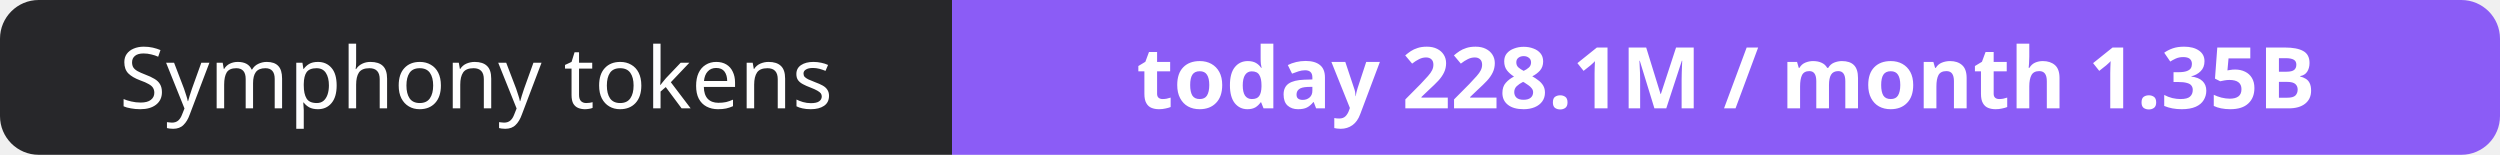
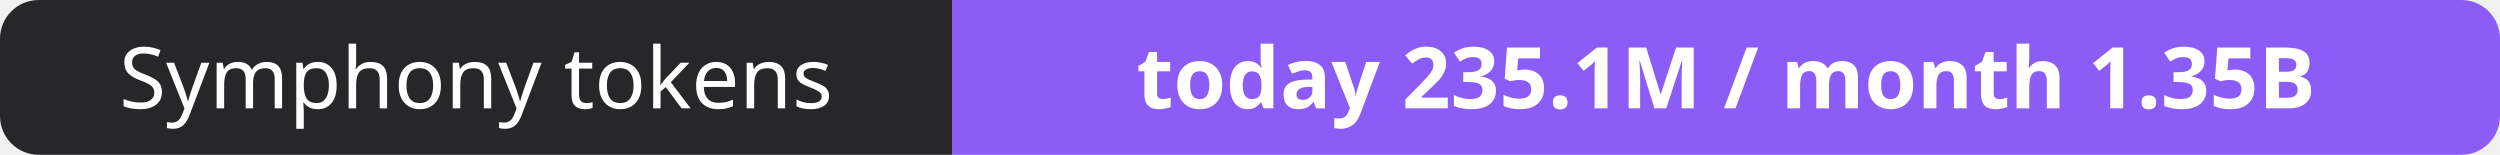
- <svg xmlns="http://www.w3.org/2000/svg" width="323" height="20" role="img" aria-label="Symphony tokens: today 228.1M / month 1.35B">
+ <svg xmlns="http://www.w3.org/2000/svg" width="323" height="20" role="img" aria-label="Symphony tokens: today 235.1M / month 1.35B">
  <clipPath id="r">
    <rect width="323" height="20" rx="5" fill="#fff" />
  </clipPath>
  <g clip-path="url(#r)">
    <rect width="123" height="20" fill="#27272a" />
    <rect x="123" width="200" height="20" fill="#8b5cf6" />
  </g>
  <g fill="#fff" text-anchor="middle" font-family="Verdana,Geneva,sans-serif" font-size="11">
    <text x="61.5" y="14">Symphony tokens</text>
-     <text x="223.0" y="14" font-weight="700">today 228.1M / month 1.35B</text>
+     <text x="223.0" y="14" font-weight="700">today 235.1M / month 1.35B</text>
  </g>
</svg>
